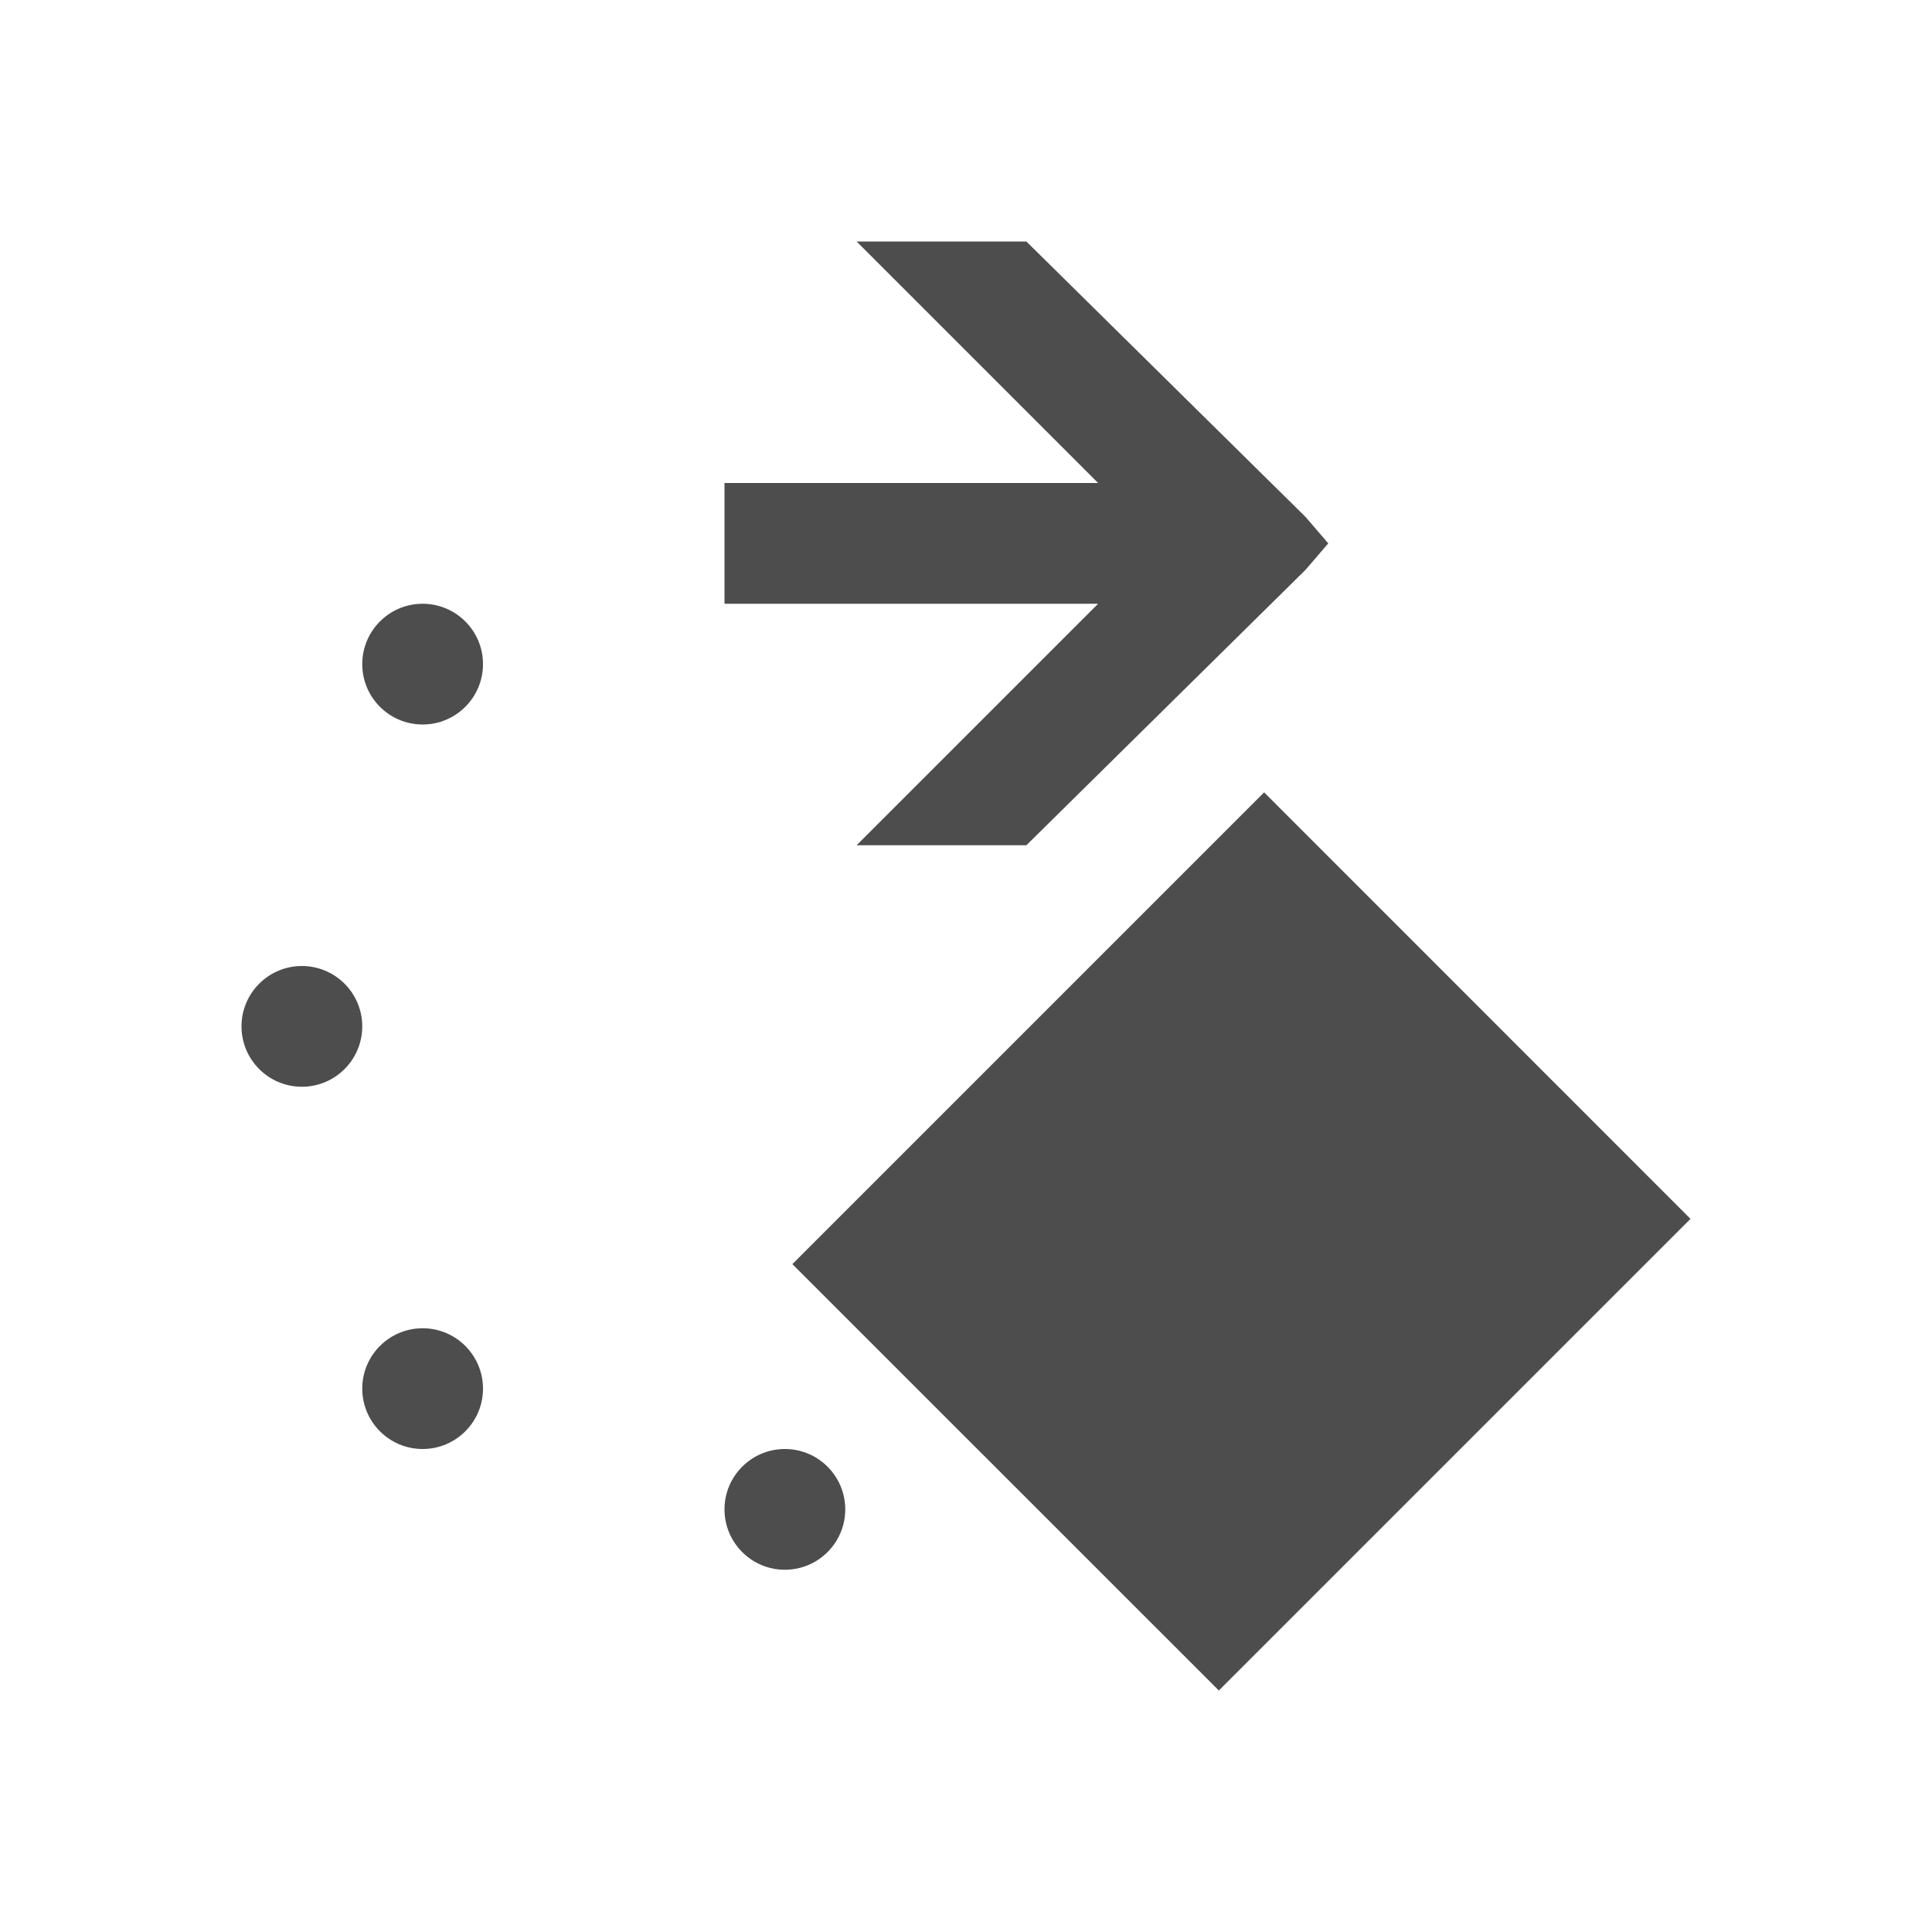
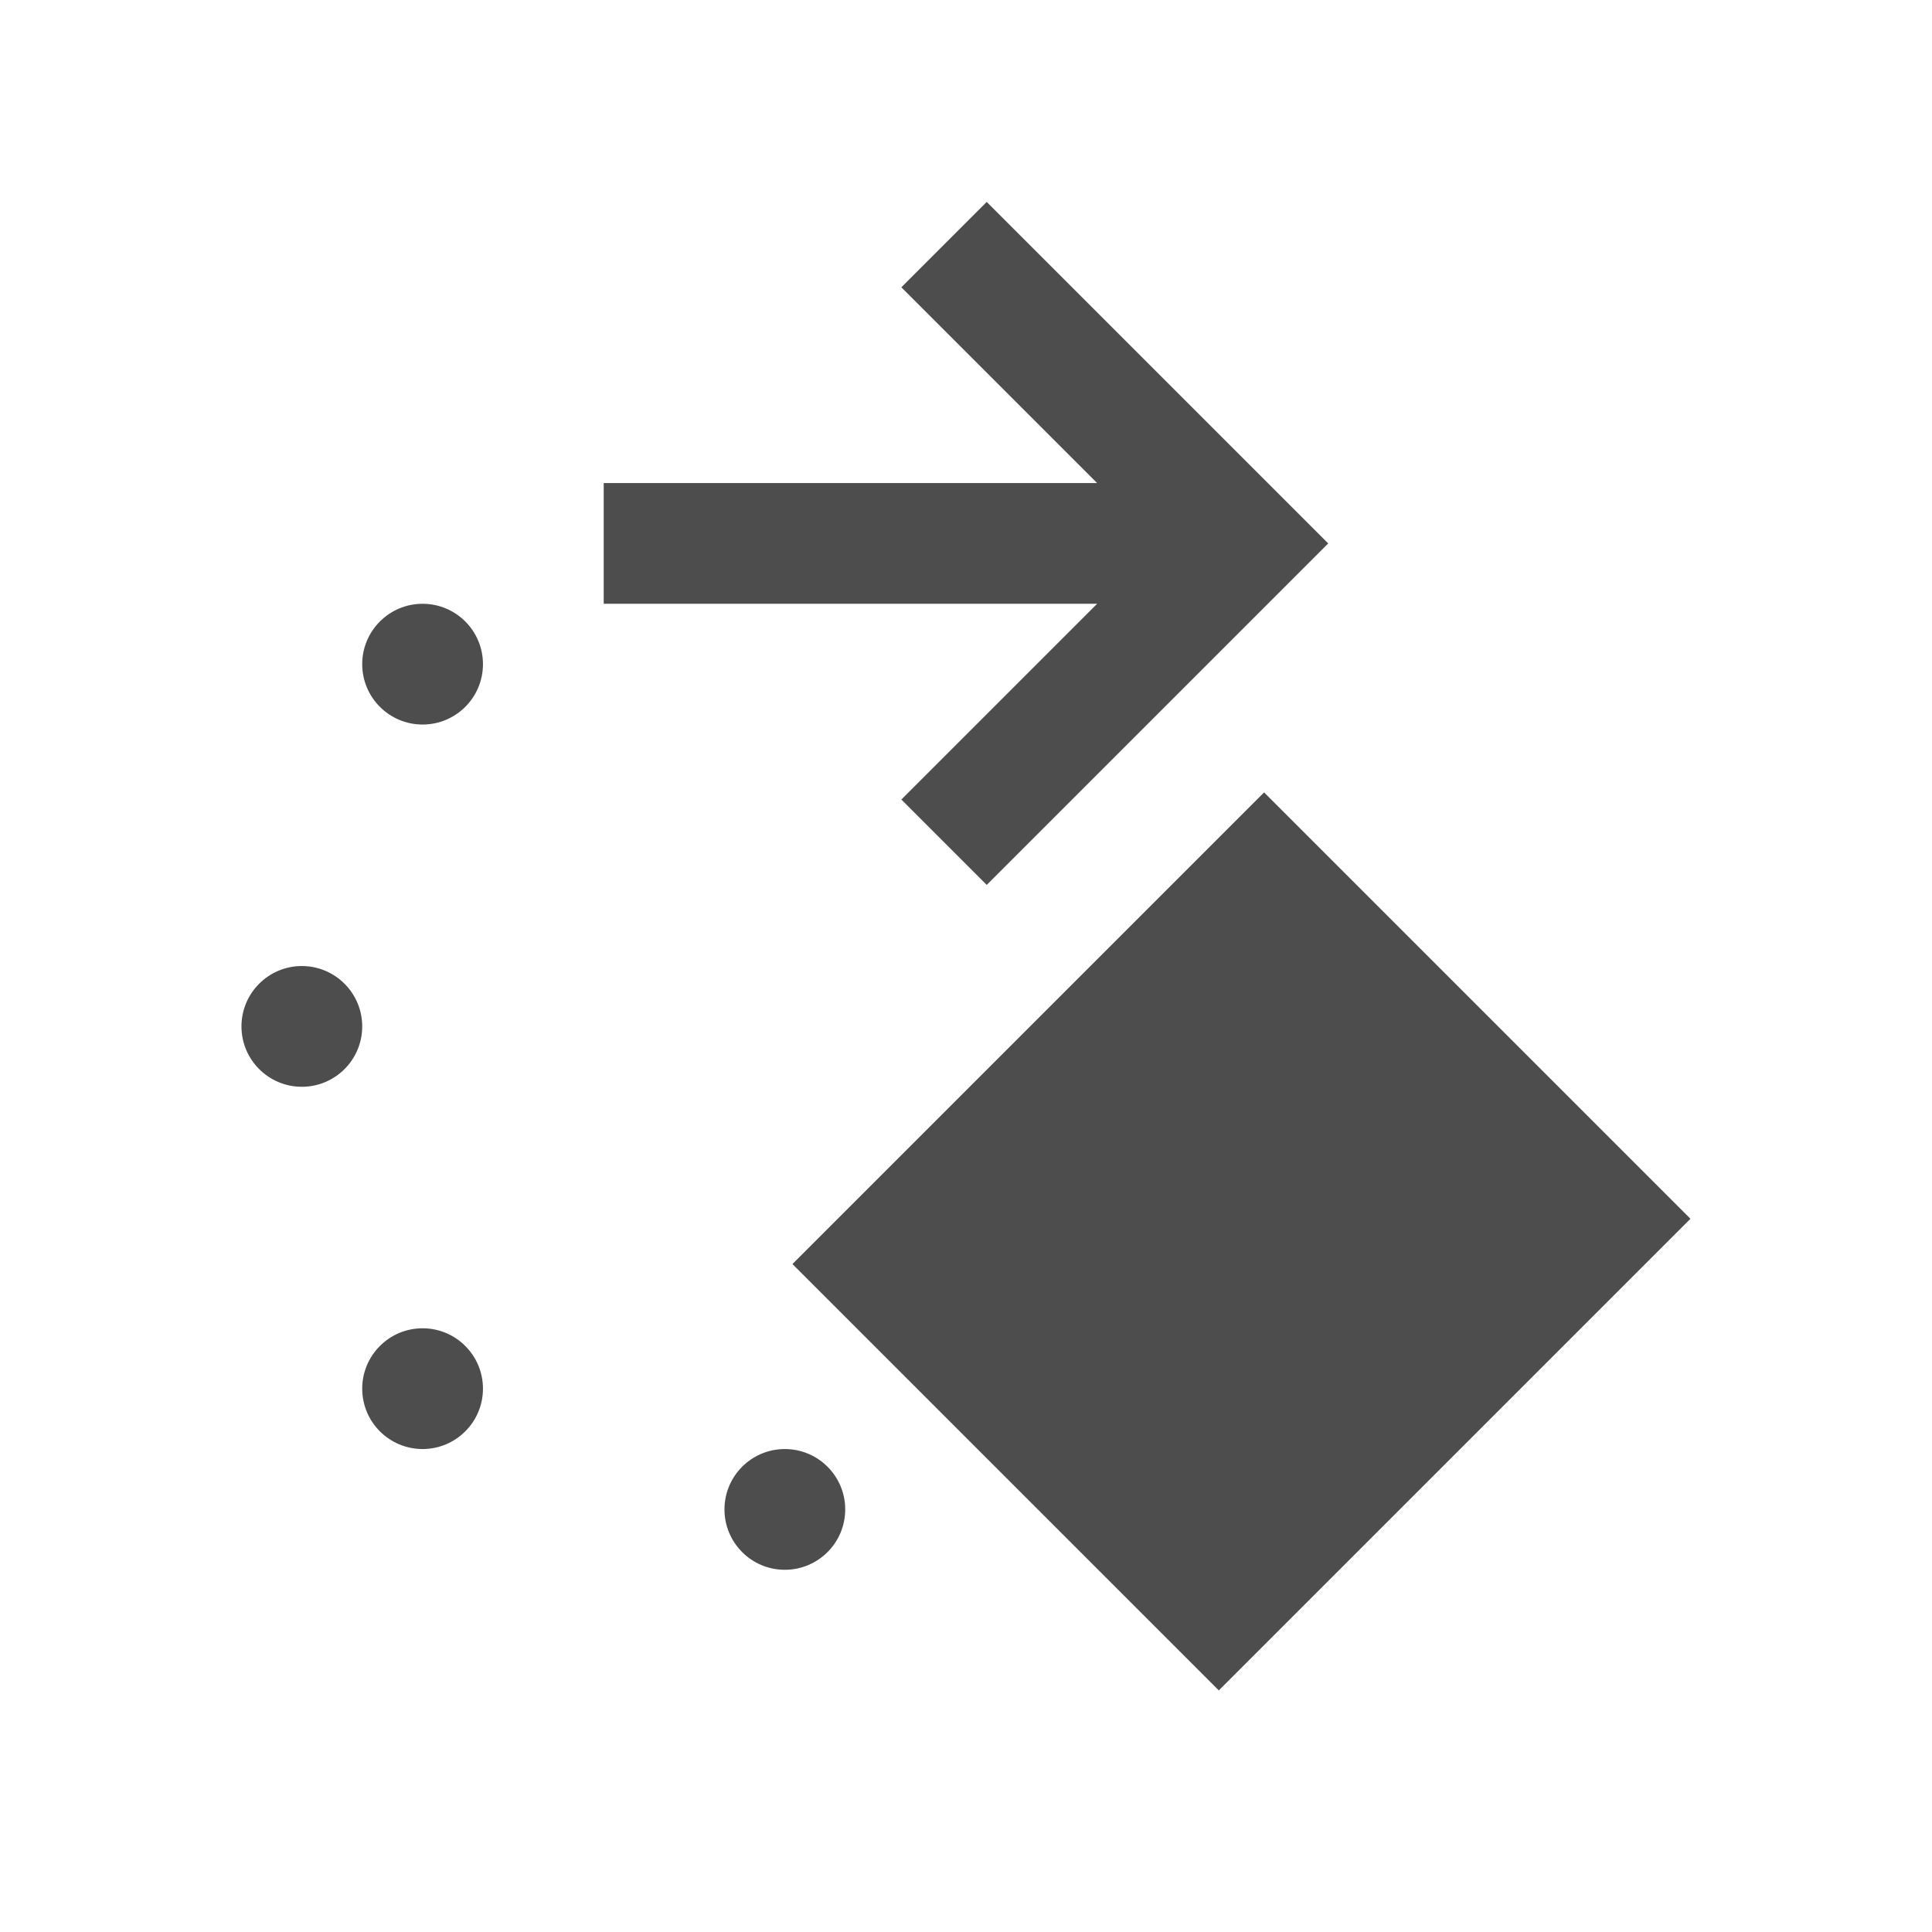
- <svg xmlns="http://www.w3.org/2000/svg" width="16" height="16" id="svg3049" version="1.1">
+ <svg xmlns="http://www.w3.org/2000/svg" width="16" height="16" id="svg3049" version="1.1" viewBox="0 0 16 16">
  <defs id="defs3051" />
  <g id="layer1" transform="translate(-421.7143,-531.7907)">
-     <rect style="fill:#4d4d4d;fill-opacity:1;stroke:none" id="rect4035" width="0" height="11" x="404.714" y="538.791" />
-     <rect style="fill:#4d4d4d;fill-opacity:1;stroke:none" id="rect4035-5" width="0" height="11" x="422.755" y="536.739" />
-     <rect style="fill:#4d4d4d;fill-opacity:1;stroke:none" id="rect4035-8" width="0" height="11" x="404.714" y="538.791" />
-     <rect style="fill:#4d4d4d;fill-opacity:1;stroke:none" id="rect4035-59" width="0" height="11" x="404.714" y="538.791" />
-     <text id="text3781" y="551.548" x="420.15" style="font-size:9px;font-style:normal;font-weight:normal;line-height:125%;letter-spacing:0px;word-spacing:0px;fill:#000000;fill-opacity:1;stroke:none;font-family:Sans" xml:space="preserve">
-       <tspan id="tspan3783" x="420.15" y="551.548" />
+     <rect style="fill:#4d4d4d;fill-opacity:1;stroke:none" id="rect4035" width="0" height="11" x="-454.714" y="538.791" transform="scale(-1,1)" />
+     <rect style="fill:#4d4d4d;fill-opacity:1;stroke:none" id="rect4035-5" width="0" height="11" x="-436.674" y="536.739" transform="scale(-1,1)" />
+     <rect style="fill:#4d4d4d;fill-opacity:1;stroke:none" id="rect4035-8" width="0" height="11" x="-454.714" y="538.791" transform="scale(-1,1)" />
+     <rect style="fill:#4d4d4d;fill-opacity:1;stroke:none" id="rect4035-59" width="0" height="11" x="-454.714" y="538.791" transform="scale(-1,1)" />
+     <text id="text3781" y="551.548" x="-439.278" style="font-style:normal;font-weight:normal;font-size:9px;line-height:125%;font-family:Sans;letter-spacing:0px;word-spacing:0px;fill:#000000;fill-opacity:1;stroke:none" xml:space="preserve" transform="scale(-1,1)">
+       <tspan id="tspan3783" x="-439.278" y="551.548" />
    </text>
-     <text id="text3781-8" y="545.685" x="420.887" style="font-size:9px;font-style:normal;font-weight:normal;line-height:125%;letter-spacing:0px;word-spacing:0px;fill:#000000;fill-opacity:1;stroke:none;font-family:Sans" xml:space="preserve">
-       <tspan id="tspan3783-1" x="420.887" y="545.685" />
+     <text id="text3781-8" y="545.685" x="-438.542" style="font-style:normal;font-weight:normal;font-size:9px;line-height:125%;font-family:Sans;letter-spacing:0px;word-spacing:0px;fill:#000000;fill-opacity:1;stroke:none" xml:space="preserve" transform="scale(-1,1)">
+       <tspan id="tspan3783-1" x="-438.542" y="545.685" />
    </text>
-     <path style="text-decoration:none;color:#000000;fill:#4d4d4d;fill-opacity:1;fill-rule:nonzero;stroke:none;visibility:visible;display:inline;overflow:visible;enable-background:accumulate" d="M 7.094 2 L 9.094 4 L 6.812 4 L 6 4 L 6 5 L 6.812 5 L 9.094 5 L 7.094 7 L 8.5 7 L 10.812 4.719 L 11 4.5 L 10.812 4.281 L 8.5 2 L 7.094 2 z M 3.5 5 C 3.224 5 3 5.224 3 5.5 C 3 5.776 3.224 6 3.5 6 C 3.776 6 4 5.776 4 5.5 C 4 5.224 3.776 5 3.5 5 z M 10.469 6.562 L 6.562 10.469 L 10.094 14 L 14 10.094 L 10.469 6.562 z M 2.5 8 C 2.224 8 2 8.224 2 8.5 C 2 8.776 2.224 9 2.5 9 C 2.776 9 3 8.776 3 8.5 C 3 8.224 2.776 8 2.5 8 z M 3.5 11 C 3.224 11 3 11.224 3 11.5 C 3 11.776 3.224 12 3.5 12 C 3.776 12 4 11.776 4 11.5 C 4 11.224 3.776 11 3.5 11 z M 6.5 12 C 6.224 12 6 12.224 6 12.5 C 6 12.776 6.224 13 6.5 13 C 6.776 13 7 12.776 7 12.5 C 7 12.224 6.776 12 6.5 12 z " transform="translate(421.7143,531.7907)" id="rect4144-9" />
+     <path style="color:#000000;text-decoration:none;text-decoration-line:none;display:inline;overflow:visible;visibility:visible;fill:#4d4d4d;fill-opacity:1;fill-rule:nonzero;stroke:none;enable-background:accumulate" d="m 425.214,536.791 c -0.276,0 -0.5,0.224 -0.5,0.5 0,0.276 0.224,0.5 0.5,0.5 0.276,0 0.5,-0.224 0.5,-0.5 0,-0.276 -0.224,-0.5 -0.5,-0.5 z m 6.969,1.562 -3.906,3.906 3.531,3.531 3.906,-3.906 z m -7.969,1.438 c -0.276,0 -0.5,0.224 -0.5,0.5 0,0.276 0.224,0.5 0.5,0.5 0.276,0 0.5,-0.224 0.5,-0.5 0,-0.276 -0.224,-0.5 -0.5,-0.5 z m 1,3 c -0.276,0 -0.5,0.224 -0.5,0.5 0,0.276 0.224,0.5 0.5,0.5 0.276,0 0.5,-0.224 0.5,-0.5 0,-0.276 -0.224,-0.5 -0.5,-0.5 z m 3,1 c -0.276,0 -0.5,0.224 -0.5,0.5 0,0.276 0.224,0.5 0.5,0.5 0.276,0 0.5,-0.224 0.5,-0.5 0,-0.276 -0.224,-0.5 -0.5,-0.5 z" id="rect4144-9" />
+     <path style="fill:#4d4d4d;fill-opacity:1;stroke:none" d="m 432.714,536.291 -1.879,1.879 -0.949,0.949 -0.707,-0.707 0.949,-0.949 0.672,-0.672 h -4.086 v -1 h 4.086 l -0.672,-0.672 -0.949,-0.949 0.707,-0.707 0.949,0.949 z" id="rect4176" />
  </g>
</svg>
